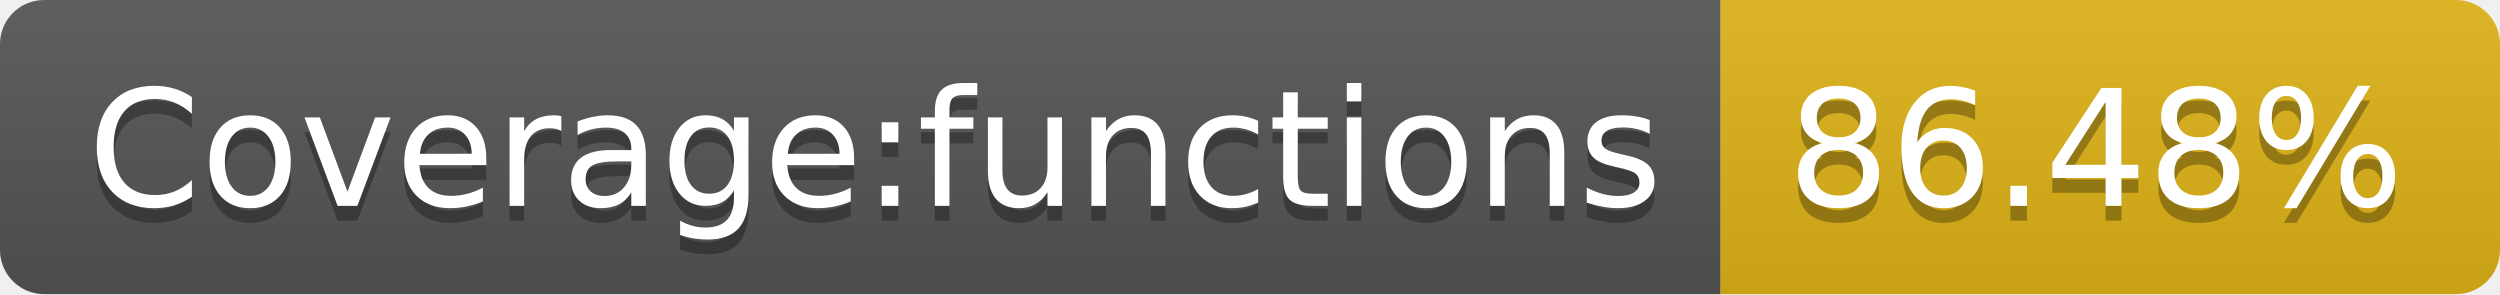
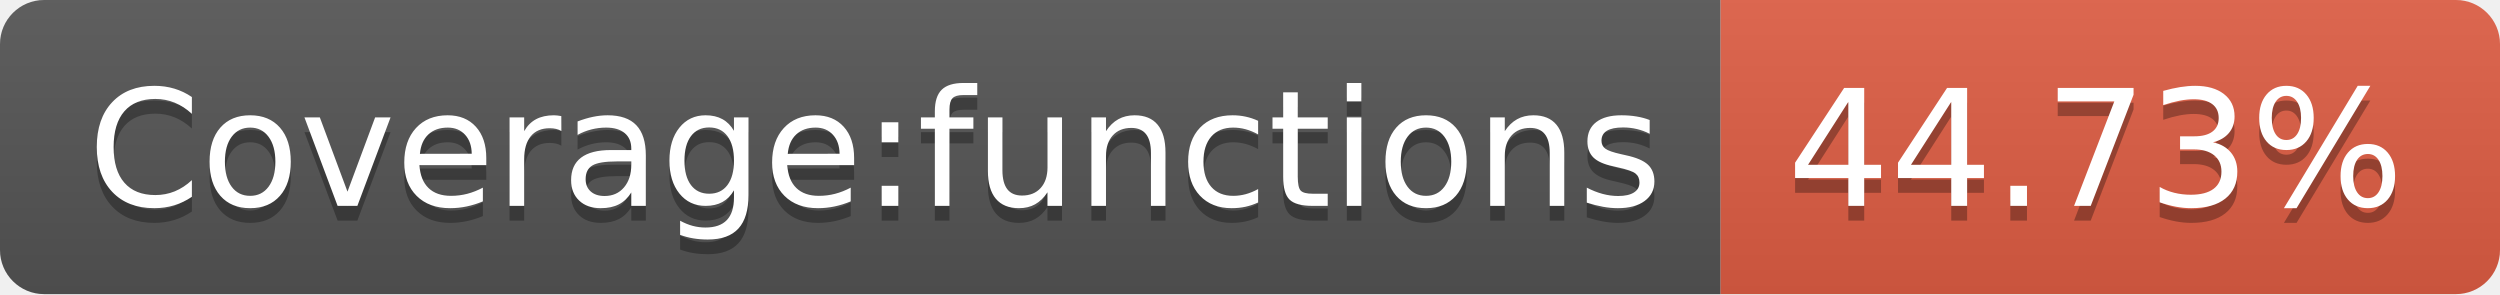
- <svg xmlns="http://www.w3.org/2000/svg" width="170" height="20" role="img" aria-label="Coverage:functions: 86.48%">
+ <svg xmlns="http://www.w3.org/2000/svg" width="170" height="20" role="img" aria-label="Coverage:functions: 44.73%">
  <linearGradient id="s" x2="0" y2="100%">
    <stop offset="0" stop-color="#bbb" stop-opacity=".1" />
    <stop offset="1" stop-opacity=".1" />
  </linearGradient>
  <clipPath id="r">
    <rect width="170" height="20" rx="3" fill="#fff" />
  </clipPath>
  <g clip-path="url(#r)">
    <rect width="117" height="20" fill="#555" />
-     <rect x="117" width="53" height="20" fill="#dfb317" />
+     <rect x="117" width="53" height="20" fill="#e05d44" />
    <rect width="170" height="20" fill="url(#s)" />
  </g>
  <g fill="#fff" text-anchor="middle" font-family="Verdana,Geneva,DejaVu Sans,sans-serif" text-rendering="geometricPrecision" font-size="110">
    <text aria-hidden="true" x="595" y="150" fill="#010101" fill-opacity=".3" transform="scale(.1)" textLength="1070">Coverage:functions</text>
    <text x="595" y="140" transform="scale(.1)" fill="#fff" textLength="1070">Coverage:functions</text>
-     <text aria-hidden="true" x="1425" y="150" fill="#010101" fill-opacity=".3" transform="scale(.1)" textLength="430">86.48%</text>
-     <text x="1425" y="140" transform="scale(.1)" fill="#fff" textLength="430">86.48%</text>
+     <text aria-hidden="true" x="1425" y="150" fill="#010101" fill-opacity=".3" transform="scale(.1)" textLength="430">44.73%</text>
+     <text x="1425" y="140" transform="scale(.1)" fill="#fff" textLength="430">44.73%</text>
  </g>
</svg>
